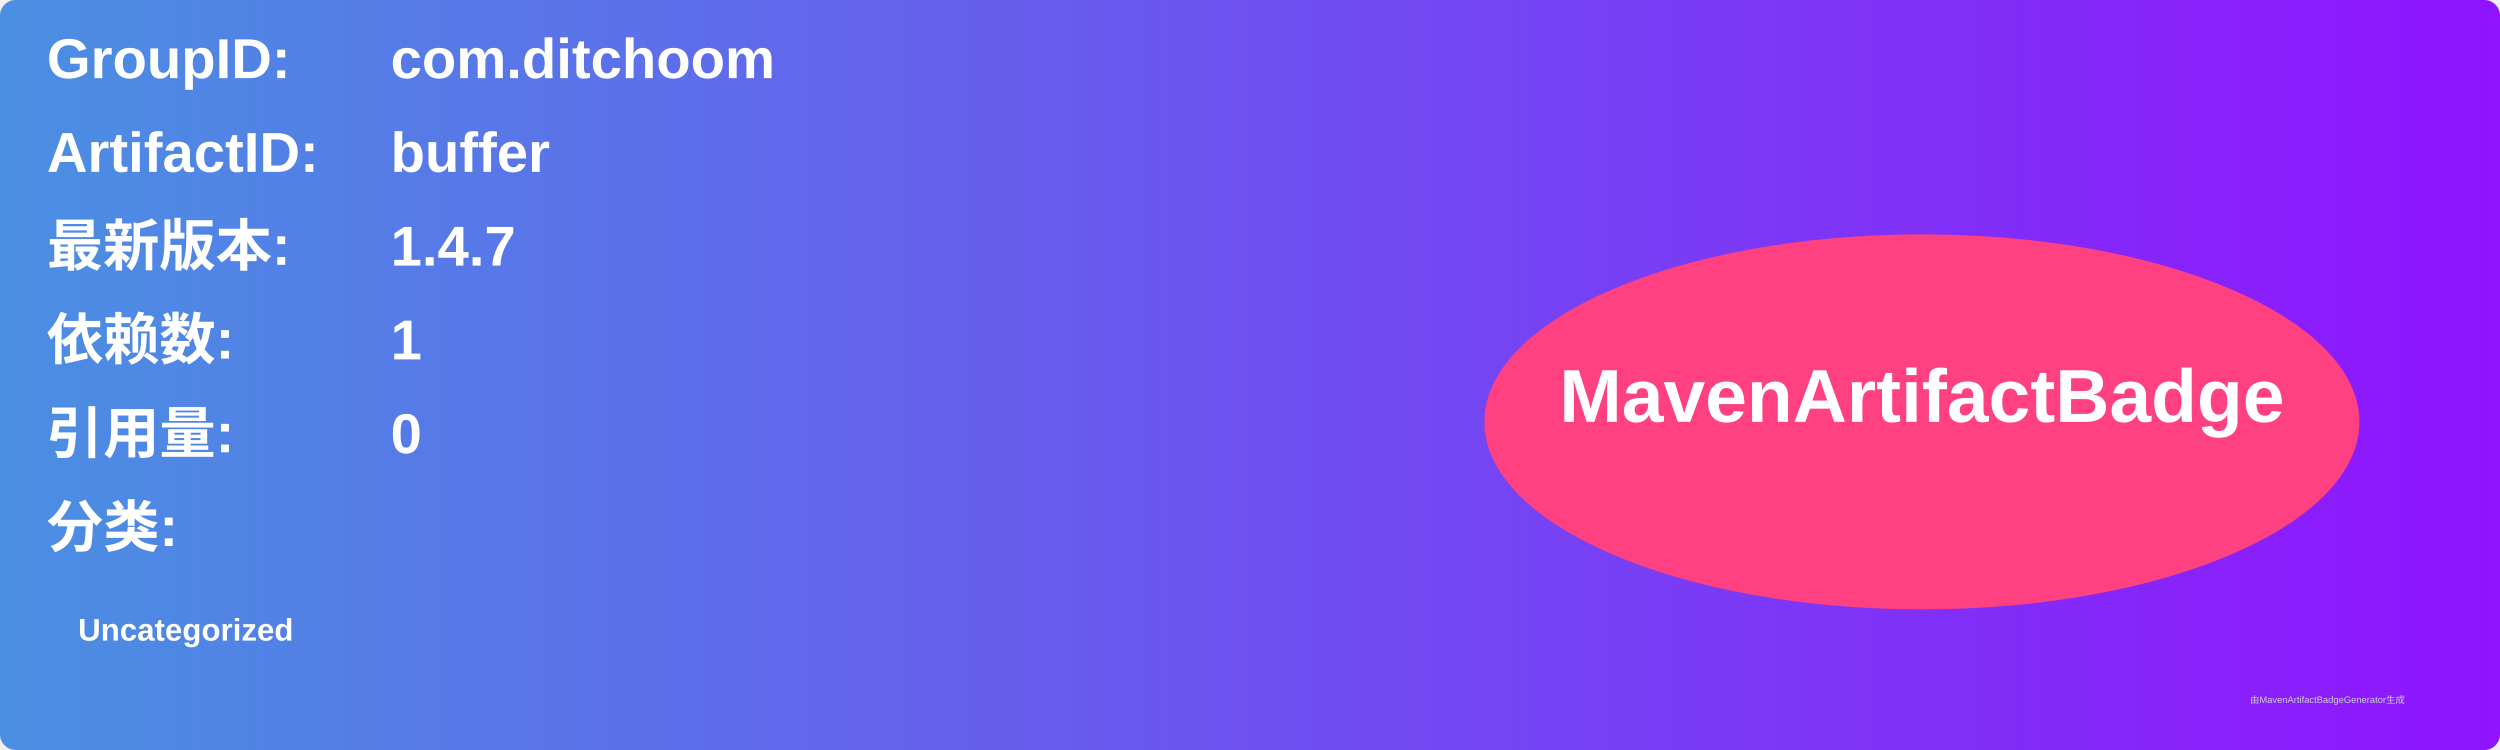
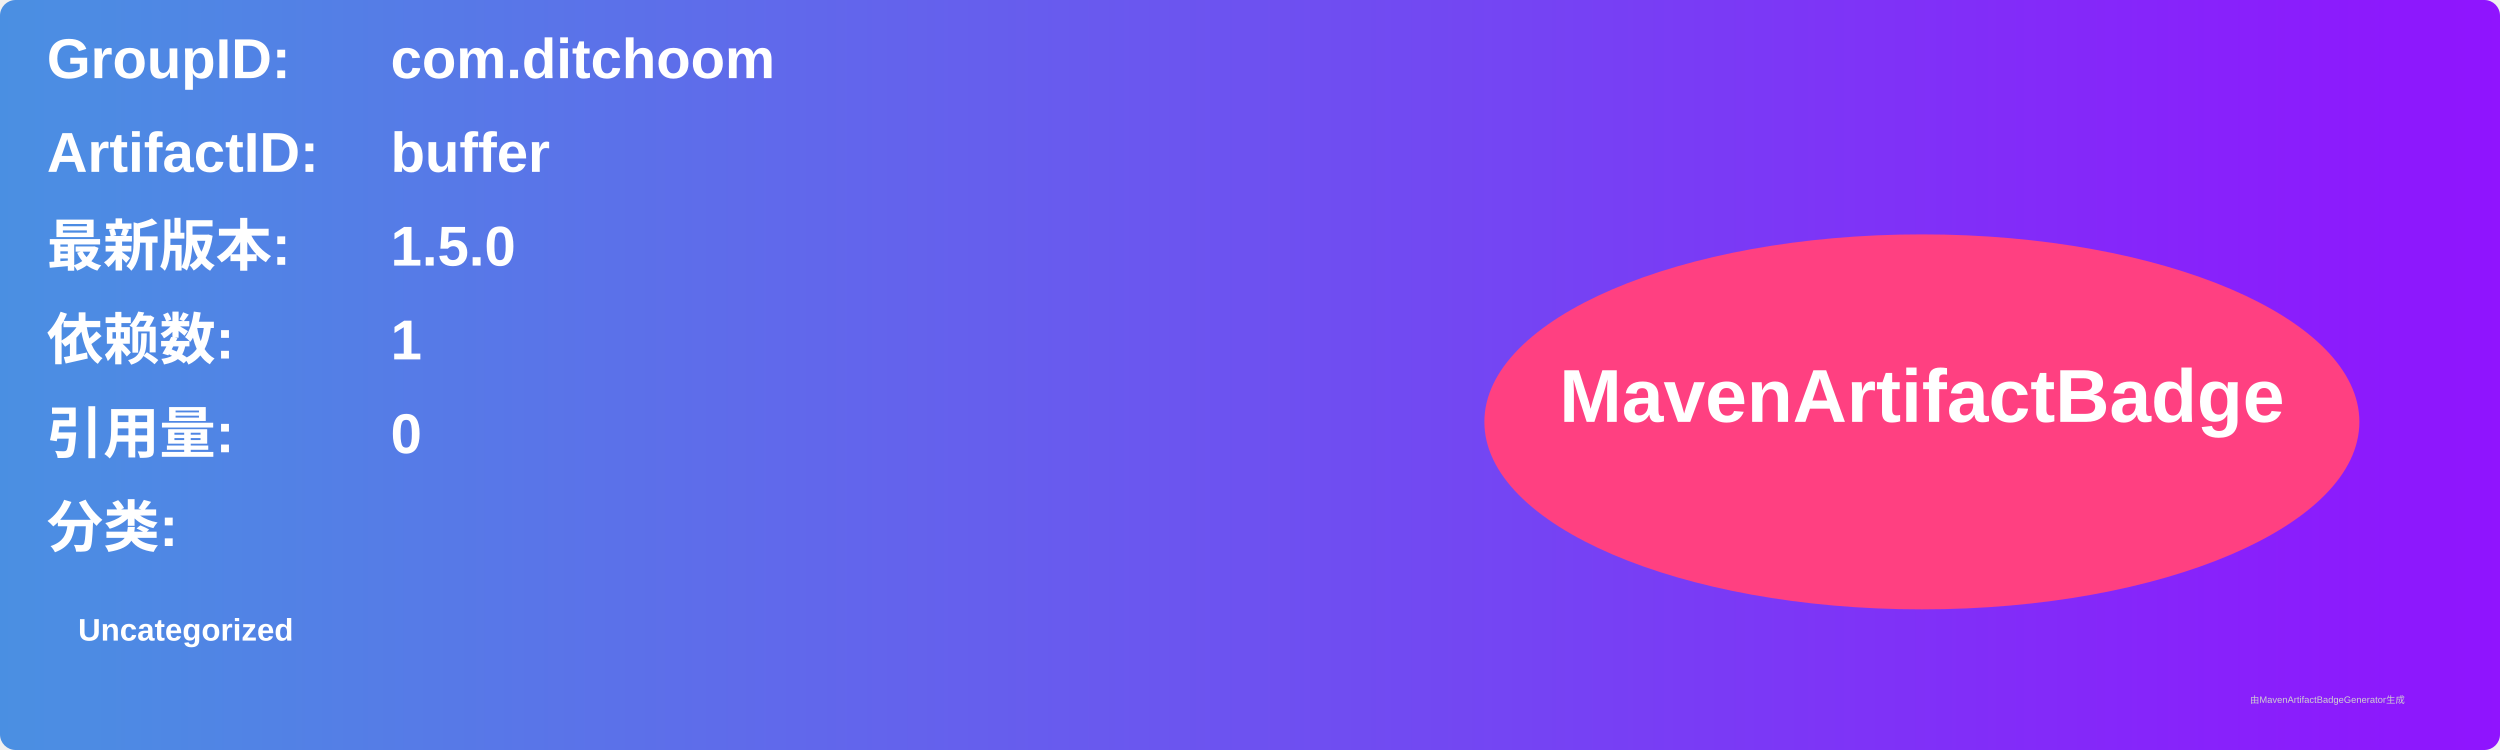
<svg xmlns="http://www.w3.org/2000/svg" width="800" height="240" viewBox="0 0 800 240">
  <linearGradient id="grad" x1="0%" y1="0%" x2="100%" y2="0%">
    <stop offset="0%" stop-color="#4a90e2" />
    <stop offset="100%" stop-color="#9013fe" />
  </linearGradient>
  <rect width="100%" height="100%" rx="5" ry="5" fill="url(#grad)" />
  <g transform="translate(15, 15)">
    <text x="0" y="10" font-family="Arial" font-size="18" fill="white" font-weight="bold" width="260">GroupID:</text>
    <text x="110" y="10" font-family="Arial" font-size="18" fill="white" font-weight="bold" width="460">com.ditchoom</text>
    <text x="0" y="40" font-family="Arial" font-size="18" fill="white" font-weight="bold" width="260">ArtifactID:</text>
    <text x="110" y="40" font-family="Arial" font-size="18" fill="white" font-weight="bold" width="460">buffer</text>
    <text x="0" y="70" font-family="Arial" font-size="18" fill="white" font-weight="bold">最新版本:</text>
    <text x="110" y="70" font-family="Arial" font-size="18" fill="white" font-weight="bold">
-       <tspan font-weight="bold">1.4.7</tspan>
+       <tspan font-weight="bold">1.5.0</tspan>
    </text>
    <text x="0" y="100" font-family="Arial" font-size="18" fill="white" font-weight="bold">依赖数: </text>
    <text x="110" y="100" font-family="Arial" font-size="18" fill="white">
      <tspan font-weight="bold">1</tspan>
    </text>
    <text x="0" y="130" font-family="Arial" font-size="18" fill="white" font-weight="bold">引用量: </text>
    <text x="110" y="130" font-family="Arial" font-size="18" fill="white">
      <tspan font-weight="bold">0</tspan>
    </text>
    <text x="0" y="160" font-family="Arial" font-size="18" fill="white" font-weight="bold">分类:</text>
    <text x="10" y="190" font-family="Arial" font-size="10" fill="white">
      <tspan font-weight="bold">Uncategorized</tspan>
    </text>
    <ellipse cx="600" cy="120" rx="140" ry="60" fill="#ff4081" />
    <text x="600" y="120" text-anchor="middle" font-family="Arial" font-size="24" fill="white" font-weight="bold">MavenArtifactBadge</text>
  </g>
  <text x="720" y="225" font-family="Arial" font-size="3" fill="#d0d0d0">由MavenArtifactBadgeGenerator生成</text>
</svg>
